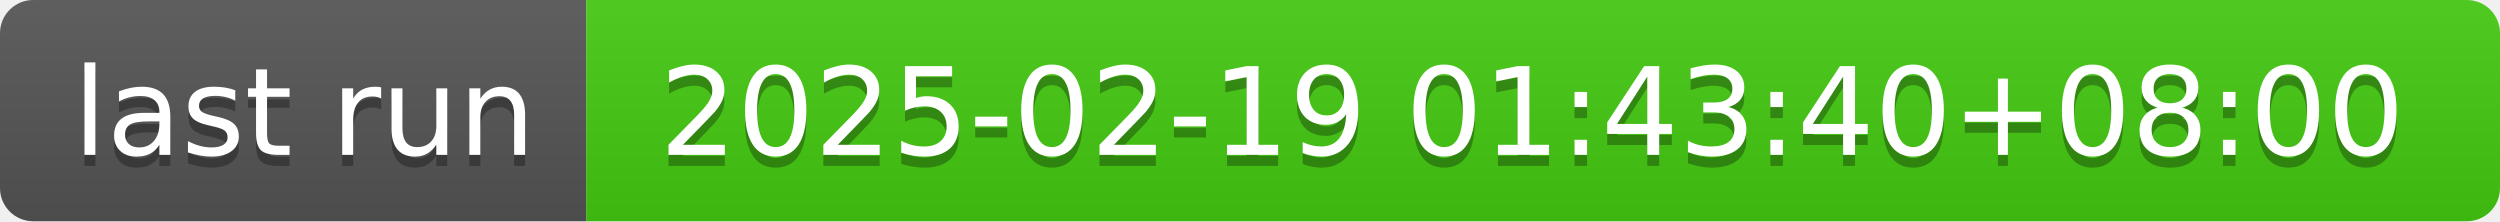
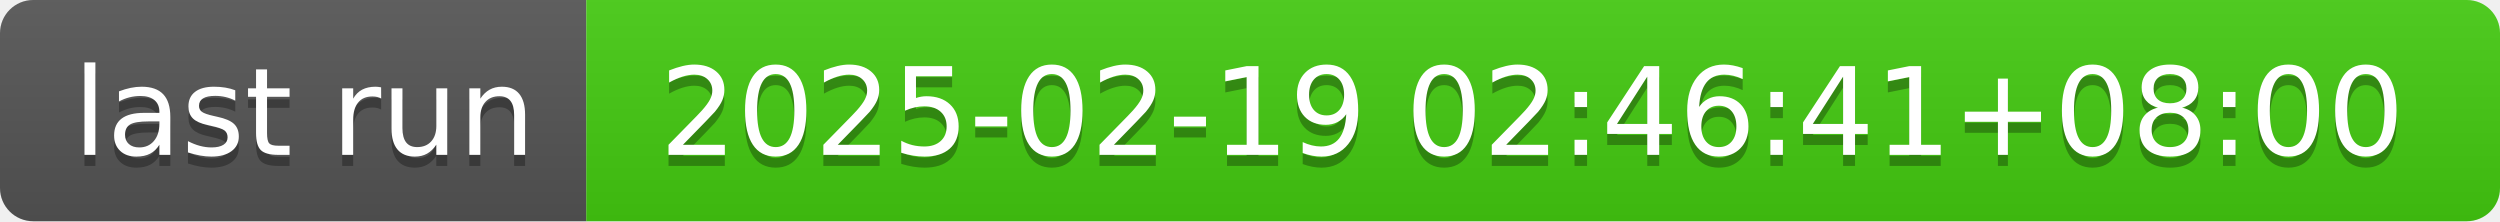
- <svg xmlns="http://www.w3.org/2000/svg" width="226" height="20" role="img" aria-label="last run: 2025-02-19 01:43:40+08:00">
+ <svg xmlns="http://www.w3.org/2000/svg" width="226" height="20" role="img" aria-label="last run: 2025-02-19 02:46:41+08:00">
  <linearGradient id="s" x2="0" y2="100%">
    <stop offset="0" stop-color="#bbb" stop-opacity=".1" />
    <stop offset="1" stop-opacity=".1" />
  </linearGradient>
  <clipPath id="r">
    <rect width="226" height="20" rx="3" fill="#fff" />
  </clipPath>
  <g clip-path="url(#r)">
    <rect width="53" height="20" fill="#555" />
    <rect x="53" width="173" height="20" fill="#4c1" />
    <rect width="226" height="20" fill="url(#s)" />
  </g>
  <g fill="#fff" text-anchor="middle" font-family="Verdana,Geneva,DejaVu Sans,sans-serif" text-rendering="geometricPrecision" font-size="110">
    <text aria-hidden="true" x="275" y="150" fill="#010101" fill-opacity=".3" transform="scale(.1)" textLength="430">last run</text>
    <text x="275" y="140" transform="scale(.1)" fill="#fff" textLength="430">last run</text>
-     <text aria-hidden="true" x="1385" y="150" fill="#010101" fill-opacity=".3" transform="scale(.1)" textLength="1630">2025-02-19 01:43:40+08:00</text>
-     <text x="1385" y="140" transform="scale(.1)" fill="#fff" textLength="1630">2025-02-19 01:43:40+08:00</text>
+     <text aria-hidden="true" x="1385" y="150" fill="#010101" fill-opacity=".3" transform="scale(.1)" textLength="1630">2025-02-19 02:46:41+08:00</text>
+     <text x="1385" y="140" transform="scale(.1)" fill="#fff" textLength="1630">2025-02-19 02:46:41+08:00</text>
  </g>
</svg>
